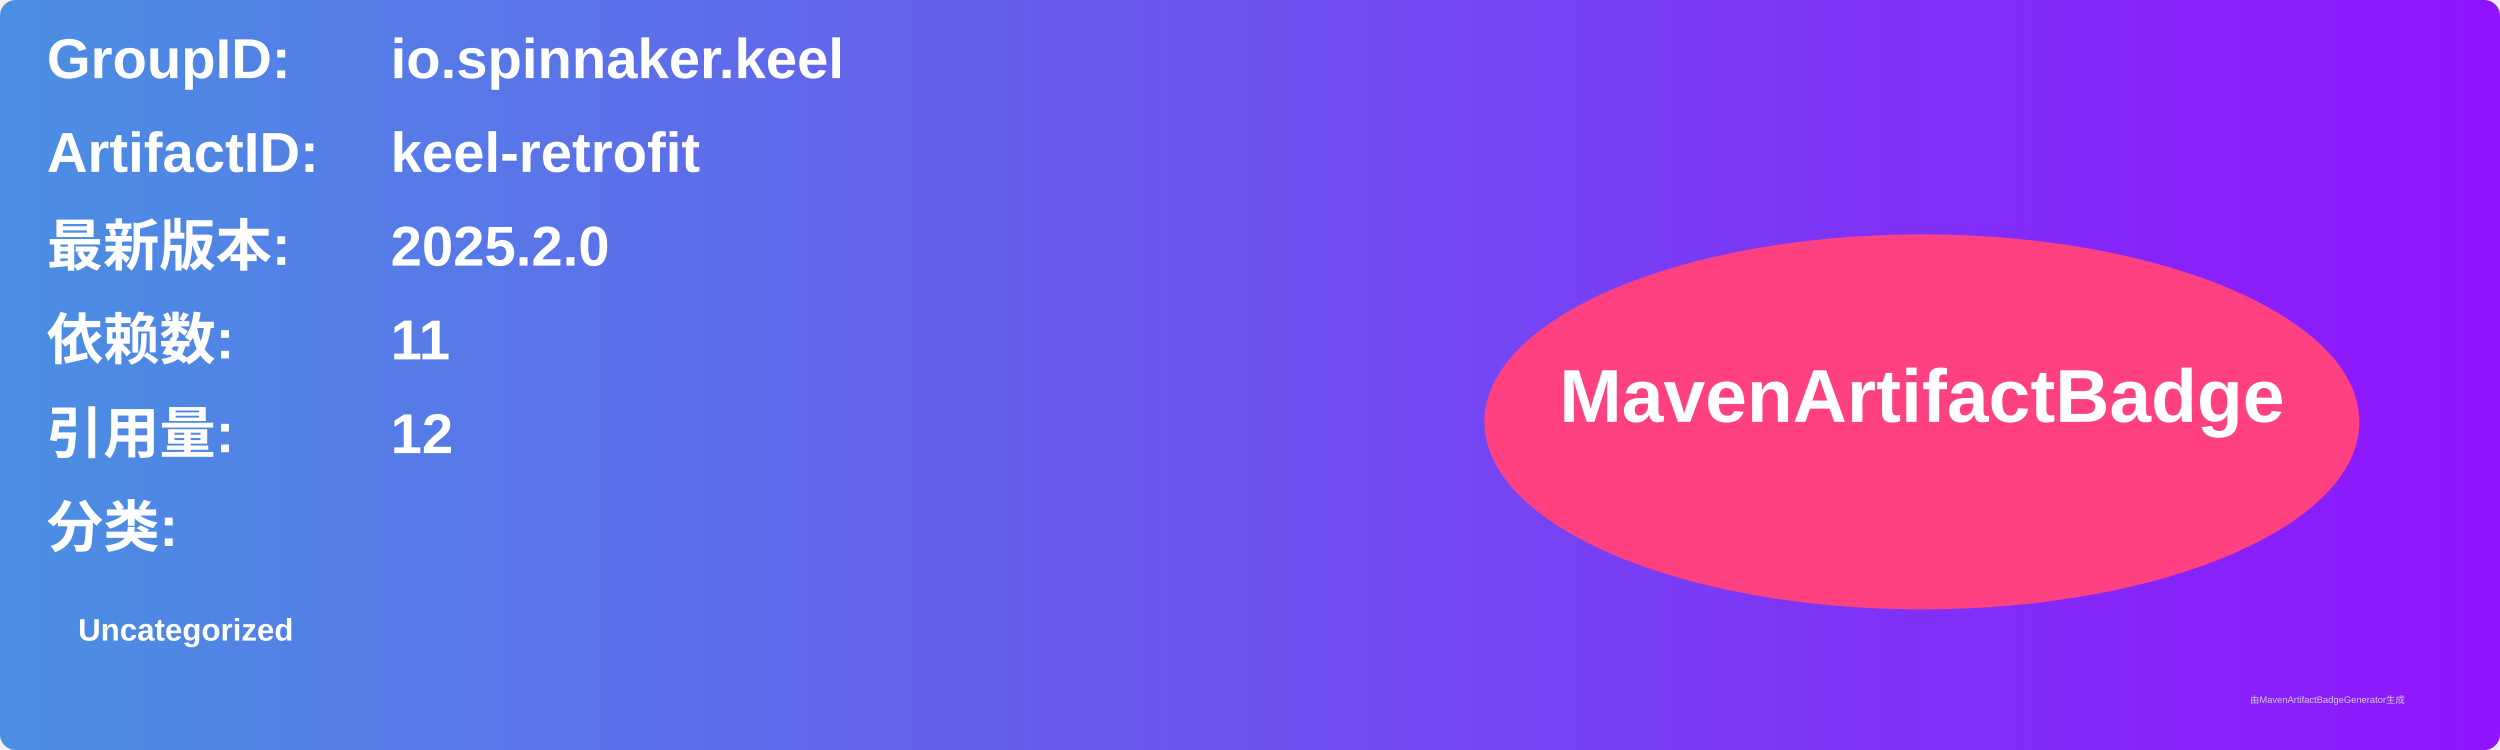
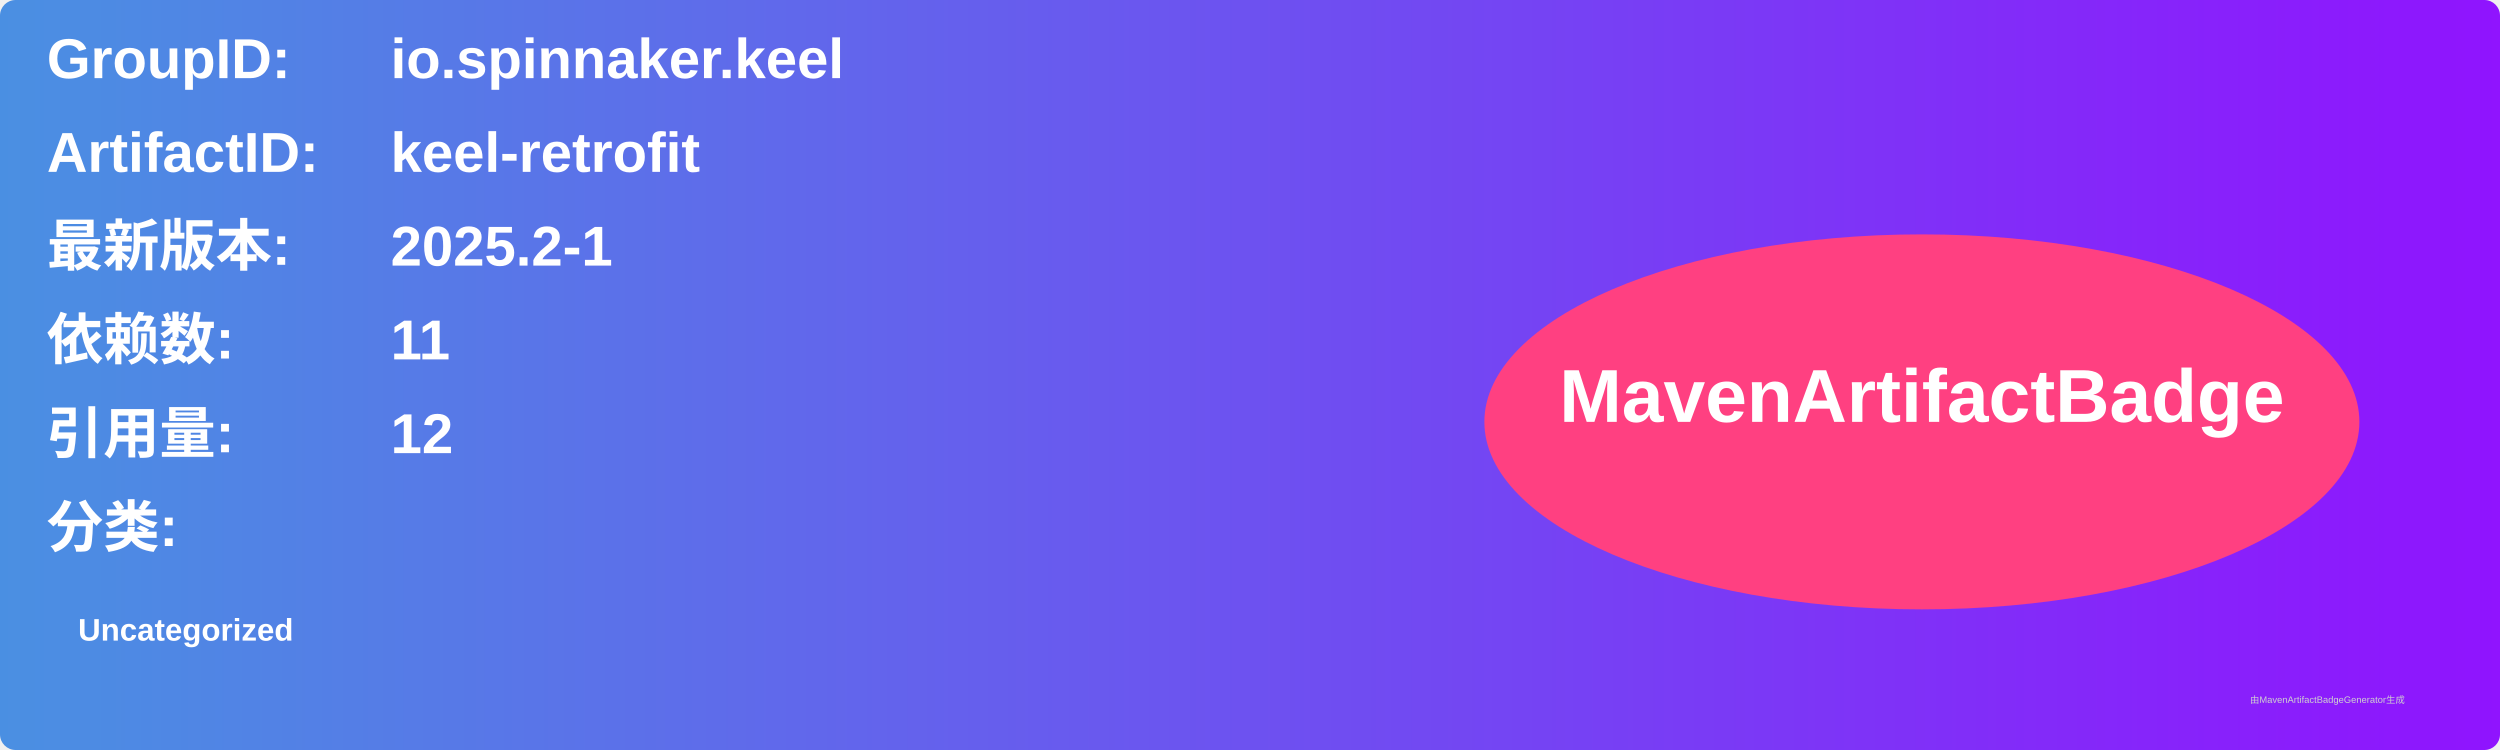
<svg xmlns="http://www.w3.org/2000/svg" width="800" height="240" viewBox="0 0 800 240">
  <linearGradient id="grad" x1="0%" y1="0%" x2="100%" y2="0%">
    <stop offset="0%" stop-color="#4a90e2" />
    <stop offset="100%" stop-color="#9013fe" />
  </linearGradient>
  <rect width="100%" height="100%" rx="5" ry="5" fill="url(#grad)" />
  <g transform="translate(15, 15)">
    <text x="0" y="10" font-family="Arial" font-size="18" fill="white" font-weight="bold" width="260">GroupID:</text>
    <text x="110" y="10" font-family="Arial" font-size="18" fill="white" font-weight="bold" width="460">io.spinnaker.keel</text>
    <text x="0" y="40" font-family="Arial" font-size="18" fill="white" font-weight="bold" width="260">ArtifactID:</text>
    <text x="110" y="40" font-family="Arial" font-size="18" fill="white" font-weight="bold" width="460">keel-retrofit</text>
    <text x="0" y="70" font-family="Arial" font-size="18" fill="white" font-weight="bold">最新版本:</text>
    <text x="110" y="70" font-family="Arial" font-size="18" fill="white" font-weight="bold">
-       <tspan font-weight="bold">2025.2.0</tspan>
+       <tspan font-weight="bold">2025.2-1</tspan>
    </text>
    <text x="0" y="100" font-family="Arial" font-size="18" fill="white" font-weight="bold">依赖数: </text>
    <text x="110" y="100" font-family="Arial" font-size="18" fill="white">
      <tspan font-weight="bold">11</tspan>
    </text>
    <text x="0" y="130" font-family="Arial" font-size="18" fill="white" font-weight="bold">引用量: </text>
    <text x="110" y="130" font-family="Arial" font-size="18" fill="white">
      <tspan font-weight="bold">12</tspan>
    </text>
    <text x="0" y="160" font-family="Arial" font-size="18" fill="white" font-weight="bold">分类:</text>
    <text x="10" y="190" font-family="Arial" font-size="10" fill="white">
      <tspan font-weight="bold">Uncategorized</tspan>
    </text>
    <ellipse cx="600" cy="120" rx="140" ry="60" fill="#ff4081" />
    <text x="600" y="120" text-anchor="middle" font-family="Arial" font-size="24" fill="white" font-weight="bold">MavenArtifactBadge</text>
  </g>
  <text x="720" y="225" font-family="Arial" font-size="3" fill="#d0d0d0">由MavenArtifactBadgeGenerator生成</text>
</svg>
